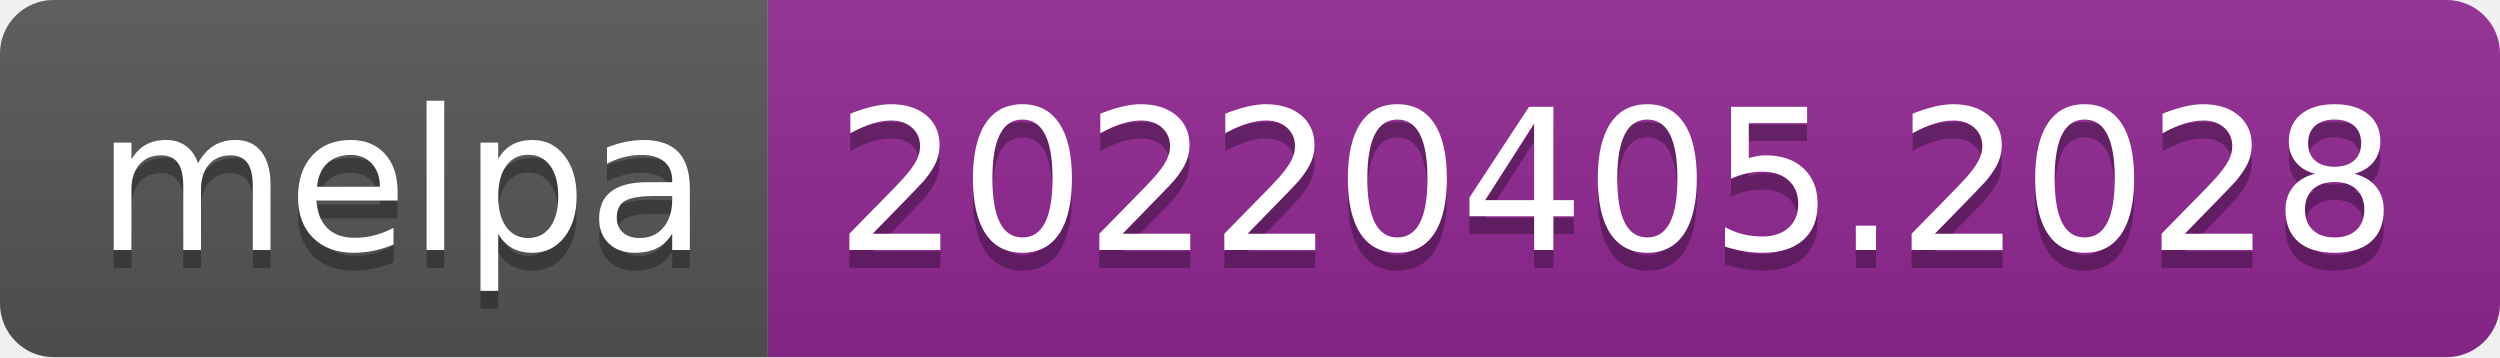
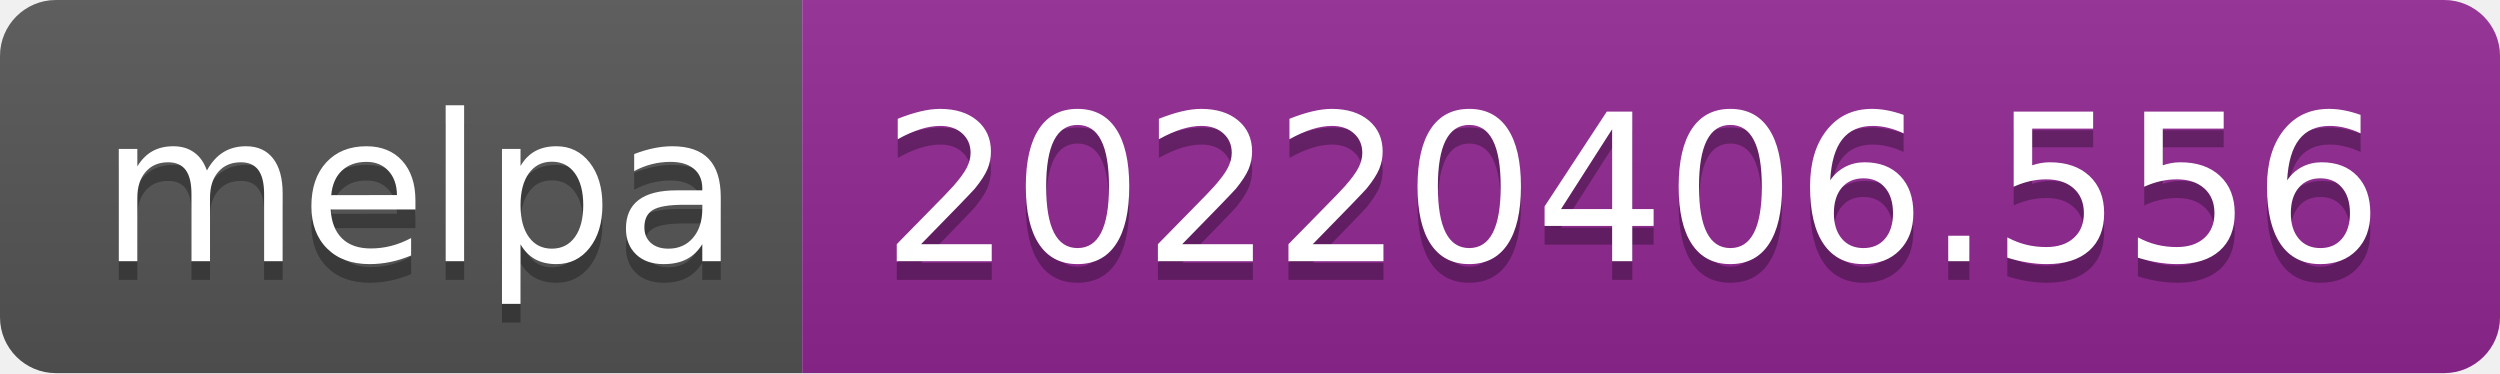
- <svg xmlns="http://www.w3.org/2000/svg" width="140" height="20" role="img" aria-label="melpa: 20220405.2028">
+ <svg xmlns="http://www.w3.org/2000/svg" width="134" height="20" role="img" aria-label="melpa: 20220406.556">
  <linearGradient id="s" x2="0" y2="100%">
    <stop offset="0" stop-color="#bbb" stop-opacity=".1" />
    <stop offset="1" stop-opacity=".1" />
  </linearGradient>
  <clipPath id="r">
-     <rect width="140" height="20" rx="3" fill="#fff" />
+     <rect width="134" height="20" rx="3" fill="#fff" />
  </clipPath>
  <g clip-path="url(#r)">
    <rect width="43" height="20" fill="#555" />
-     <rect x="43" width="97" height="20" fill="#922793" />
-     <rect width="140" height="20" fill="url(#s)" />
+     <rect x="43" width="91" height="20" fill="#922793" />
+     <rect width="134" height="20" fill="url(#s)" />
  </g>
  <g fill="#fff" text-anchor="middle" font-family="Verdana,Geneva,DejaVu Sans,sans-serif" text-rendering="geometricPrecision" font-size="110">
    <text aria-hidden="true" x="225" y="150" fill="#010101" fill-opacity=".3" transform="scale(.1)" textLength="330">melpa</text>
    <text x="225" y="140" transform="scale(.1)" fill="#fff" textLength="330">melpa</text>
-     <text aria-hidden="true" x="905" y="150" fill="#010101" fill-opacity=".3" transform="scale(.1)" textLength="870">20220405.2028</text>
-     <text x="905" y="140" transform="scale(.1)" fill="#fff" textLength="870">20220405.2028</text>
+     <text aria-hidden="true" x="875" y="150" fill="#010101" fill-opacity=".3" transform="scale(.1)" textLength="810">20220406.556</text>
+     <text x="875" y="140" transform="scale(.1)" fill="#fff" textLength="810">20220406.556</text>
  </g>
</svg>
